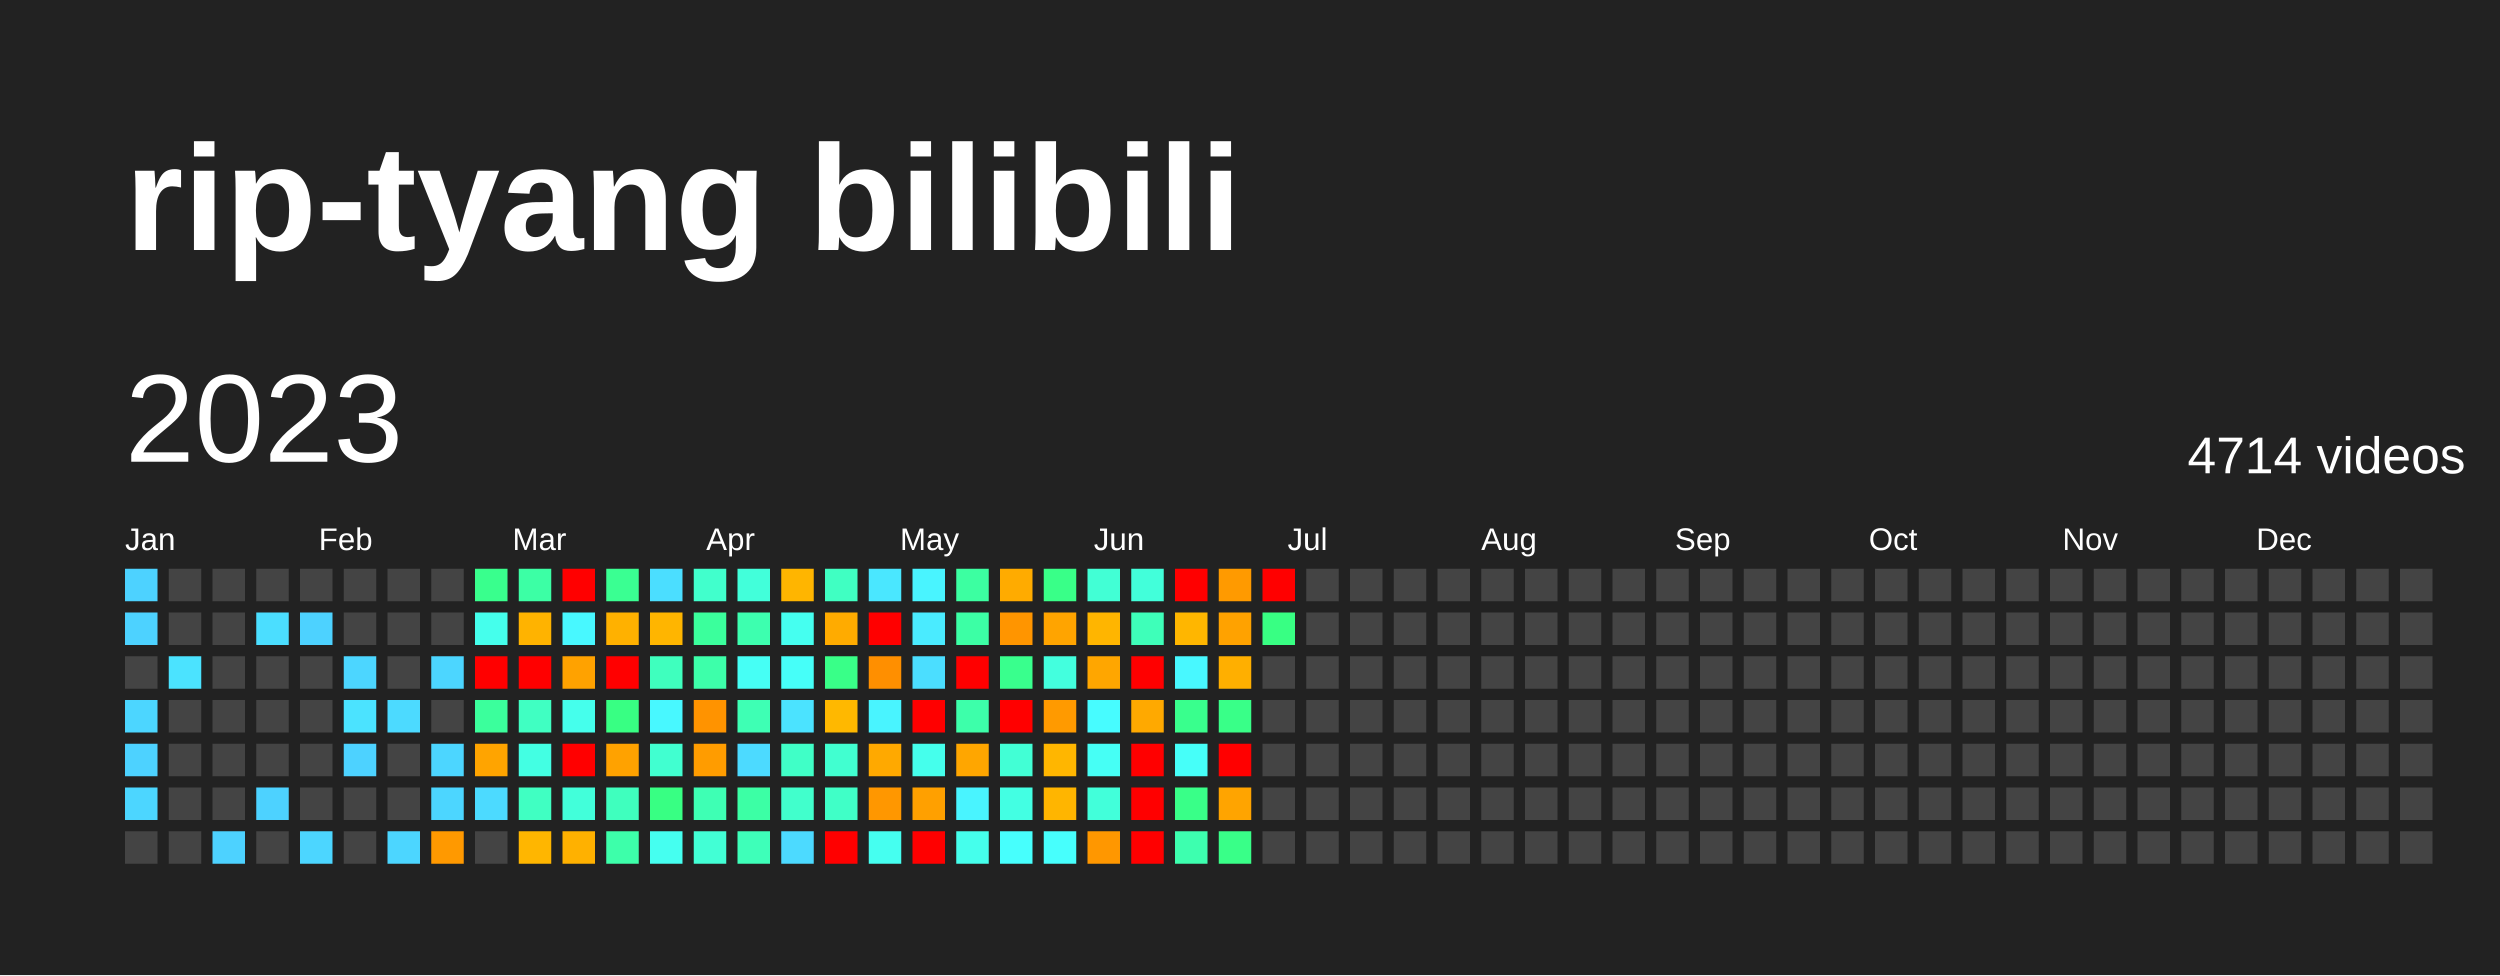
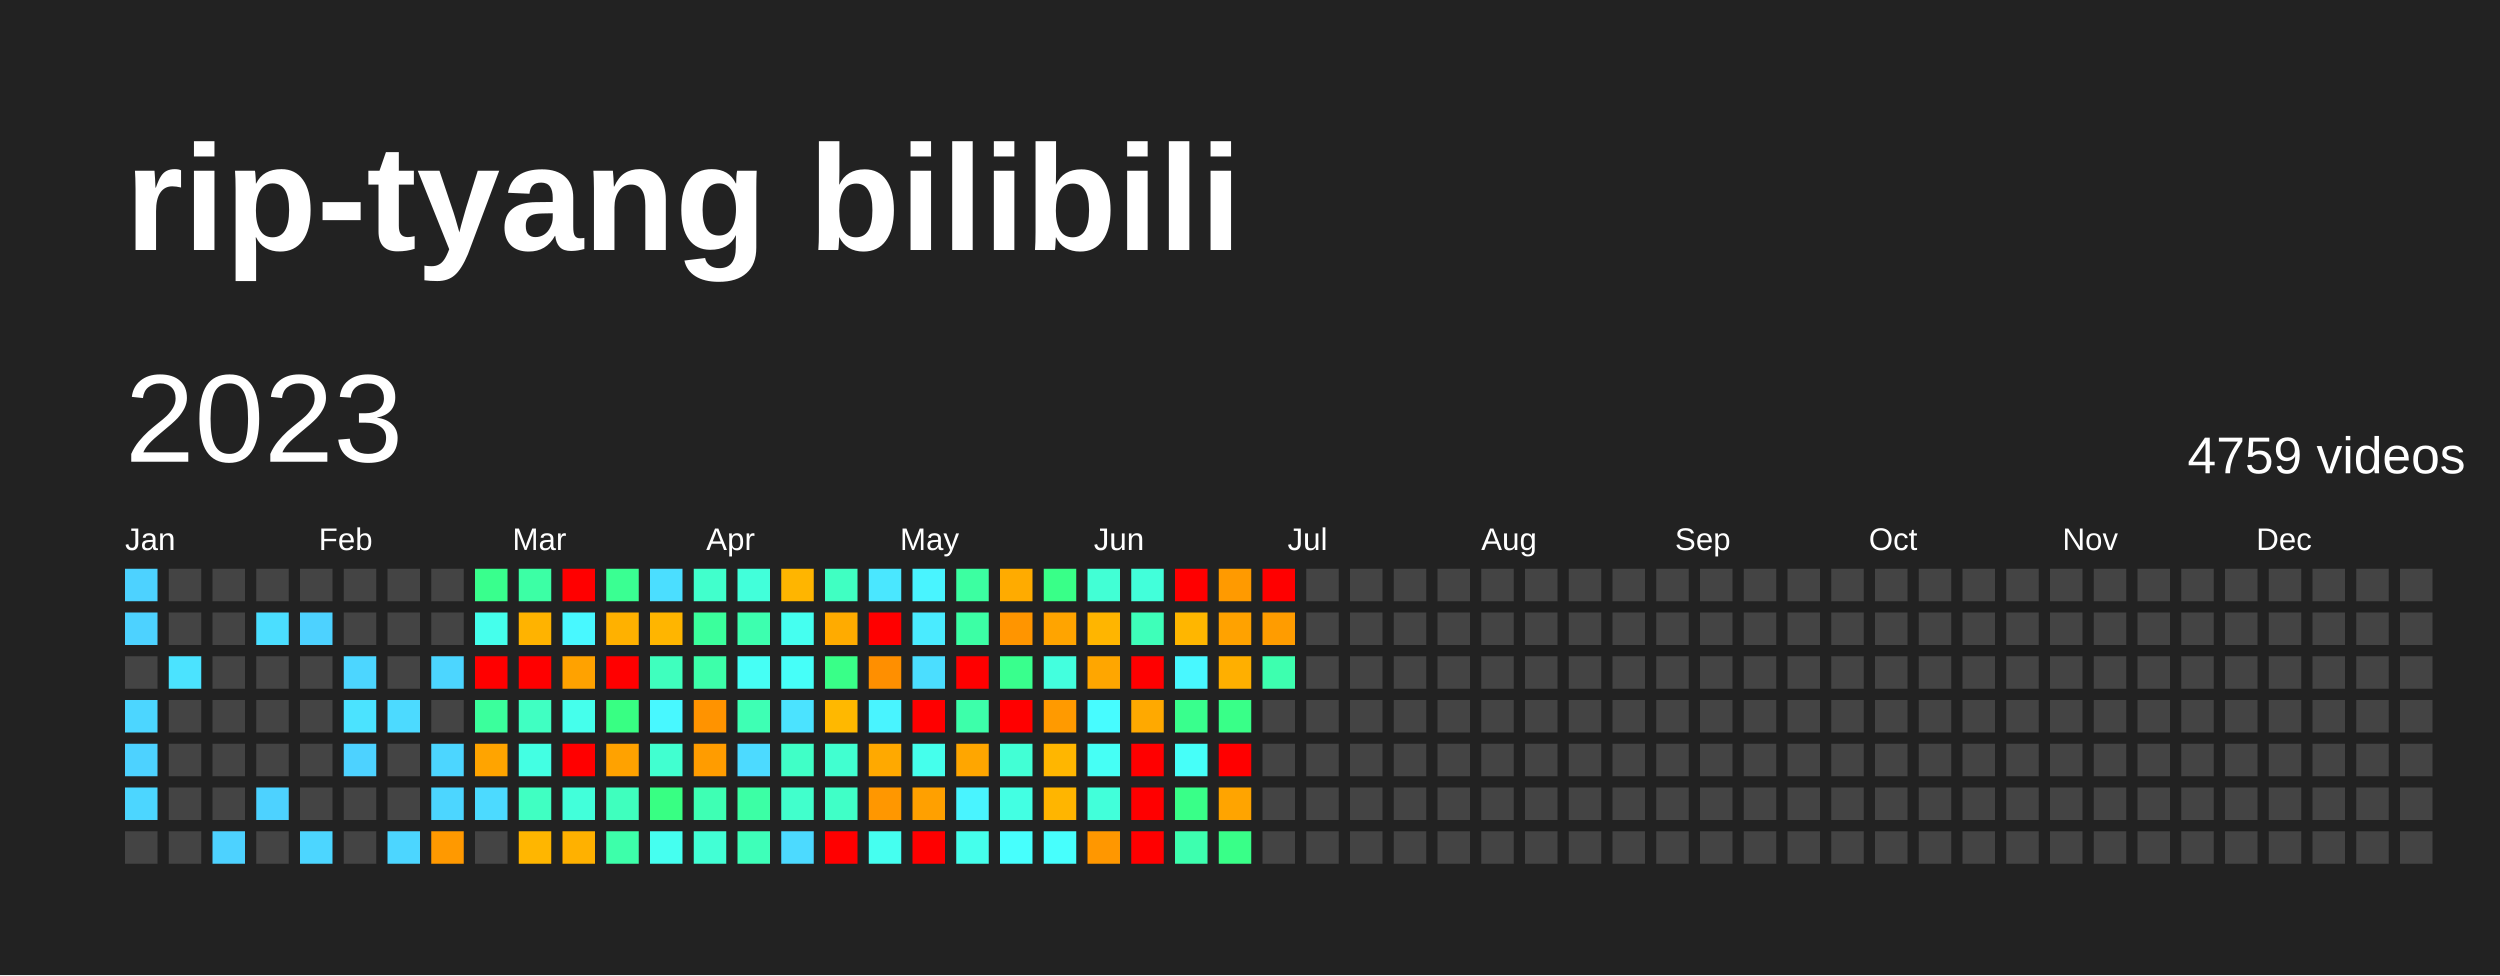
<svg xmlns="http://www.w3.org/2000/svg" baseProfile="full" height="78mm" version="1.1" viewBox="0,0,200,78" width="200mm">
  <defs />
  <rect fill="#222222" height="78" width="200" x="0" y="0" />
  <text fill="#FFFFFF" style="font-size:12px; font-family:Arial; font-weight:bold;" x="10" y="20">rip-tyang bilibili</text>
  <text dominant-baseline="hanging" fill="#FFFFFF" style="font-size:10.0px; font-family:Arial;" x="10" y="30">2023</text>
-   <text dominant-baseline="hanging" fill="#FFFFFF" style="font-size:4.125px; font-family:Arial;" x="175" y="35">4714 videos</text>
+   <text dominant-baseline="hanging" fill="#FFFFFF" style="font-size:4.125px; font-family:Arial;" x="175" y="35">4759 videos</text>
  <text fill="#FFFFFF" style="font-size:2.5px; font-family:Arial" x="10.0" y="44">Jan</text>
  <text fill="#FFFFFF" style="font-size:2.5px; font-family:Arial" x="25.5" y="44">Feb</text>
  <text fill="#FFFFFF" style="font-size:2.5px; font-family:Arial" x="41.0" y="44">Mar</text>
  <text fill="#FFFFFF" style="font-size:2.5px; font-family:Arial" x="56.5" y="44">Apr</text>
  <text fill="#FFFFFF" style="font-size:2.5px; font-family:Arial" x="72.0" y="44">May</text>
  <text fill="#FFFFFF" style="font-size:2.5px; font-family:Arial" x="87.5" y="44">Jun</text>
  <text fill="#FFFFFF" style="font-size:2.5px; font-family:Arial" x="103.0" y="44">Jul</text>
  <text fill="#FFFFFF" style="font-size:2.5px; font-family:Arial" x="118.5" y="44">Aug</text>
  <text fill="#FFFFFF" style="font-size:2.5px; font-family:Arial" x="134.0" y="44">Sep</text>
  <text fill="#FFFFFF" style="font-size:2.5px; font-family:Arial" x="149.5" y="44">Oct</text>
  <text fill="#FFFFFF" style="font-size:2.5px; font-family:Arial" x="165.0" y="44">Nov</text>
  <text fill="#FFFFFF" style="font-size:2.5px; font-family:Arial" x="180.5" y="44">Dec</text>
  <rect fill="#4dd2ff" height="2.6" width="2.6" x="10.0" y="45.5" />
  <rect fill="#4dd2ff" height="2.6" width="2.6" x="10.0" y="49.0" />
  <rect fill="#444444" height="2.6" width="2.6" x="10.0" y="52.5" />
  <rect fill="#4cd6ff" height="2.6" width="2.6" x="10.0" y="56.0" />
  <rect fill="#4dd2ff" height="2.6" width="2.6" x="10.0" y="59.5" />
  <rect fill="#4cd6ff" height="2.6" width="2.6" x="10.0" y="63.0" />
  <rect fill="#444444" height="2.6" width="2.6" x="10.0" y="66.5" />
  <rect fill="#444444" height="2.6" width="2.6" x="13.5" y="45.5" />
  <rect fill="#444444" height="2.6" width="2.6" x="13.5" y="49.0" />
  <rect fill="#4be3ff" height="2.6" width="2.6" x="13.5" y="52.5" />
  <rect fill="#444444" height="2.6" width="2.6" x="13.5" y="56.0" />
  <rect fill="#444444" height="2.6" width="2.6" x="13.5" y="59.5" />
  <rect fill="#444444" height="2.6" width="2.6" x="13.5" y="63.0" />
  <rect fill="#444444" height="2.6" width="2.6" x="13.5" y="66.5" />
  <rect fill="#444444" height="2.6" width="2.6" x="17.0" y="45.5" />
  <rect fill="#444444" height="2.6" width="2.6" x="17.0" y="49.0" />
  <rect fill="#444444" height="2.6" width="2.6" x="17.0" y="52.5" />
  <rect fill="#444444" height="2.6" width="2.6" x="17.0" y="56.0" />
  <rect fill="#444444" height="2.6" width="2.6" x="17.0" y="59.5" />
  <rect fill="#444444" height="2.6" width="2.6" x="17.0" y="63.0" />
  <rect fill="#4dd2ff" height="2.6" width="2.6" x="17.0" y="66.5" />
  <rect fill="#444444" height="2.6" width="2.6" x="20.5" y="45.5" />
  <rect fill="#4bdeff" height="2.6" width="2.6" x="20.5" y="49.0" />
  <rect fill="#444444" height="2.6" width="2.6" x="20.5" y="52.5" />
  <rect fill="#444444" height="2.6" width="2.6" x="20.5" y="56.0" />
  <rect fill="#444444" height="2.6" width="2.6" x="20.5" y="59.5" />
  <rect fill="#4dd2ff" height="2.6" width="2.6" x="20.5" y="63.0" />
  <rect fill="#444444" height="2.6" width="2.6" x="20.5" y="66.5" />
  <rect fill="#444444" height="2.6" width="2.6" x="24.0" y="45.5" />
  <rect fill="#4dd2ff" height="2.6" width="2.6" x="24.0" y="49.0" />
  <rect fill="#444444" height="2.6" width="2.6" x="24.0" y="52.5" />
  <rect fill="#444444" height="2.6" width="2.6" x="24.0" y="56.0" />
  <rect fill="#444444" height="2.6" width="2.6" x="24.0" y="59.5" />
  <rect fill="#444444" height="2.6" width="2.6" x="24.0" y="63.0" />
  <rect fill="#4cd6ff" height="2.6" width="2.6" x="24.0" y="66.5" />
  <rect fill="#444444" height="2.6" width="2.6" x="27.5" y="45.5" />
  <rect fill="#444444" height="2.6" width="2.6" x="27.5" y="49.0" />
  <rect fill="#4cd6ff" height="2.6" width="2.6" x="27.5" y="52.5" />
  <rect fill="#4be3ff" height="2.6" width="2.6" x="27.5" y="56.0" />
  <rect fill="#4dd2ff" height="2.6" width="2.6" x="27.5" y="59.5" />
  <rect fill="#444444" height="2.6" width="2.6" x="27.5" y="63.0" />
  <rect fill="#444444" height="2.6" width="2.6" x="27.5" y="66.5" />
  <rect fill="#444444" height="2.6" width="2.6" x="31.0" y="45.5" />
  <rect fill="#444444" height="2.6" width="2.6" x="31.0" y="49.0" />
  <rect fill="#444444" height="2.6" width="2.6" x="31.0" y="52.5" />
  <rect fill="#4cdaff" height="2.6" width="2.6" x="31.0" y="56.0" />
  <rect fill="#444444" height="2.6" width="2.6" x="31.0" y="59.5" />
  <rect fill="#444444" height="2.6" width="2.6" x="31.0" y="63.0" />
  <rect fill="#4cd6ff" height="2.6" width="2.6" x="31.0" y="66.5" />
  <rect fill="#444444" height="2.6" width="2.6" x="34.5" y="45.5" />
  <rect fill="#444444" height="2.6" width="2.6" x="34.5" y="49.0" />
  <rect fill="#4cd6ff" height="2.6" width="2.6" x="34.5" y="52.5" />
  <rect fill="#444444" height="2.6" width="2.6" x="34.5" y="56.0" />
  <rect fill="#4cd6ff" height="2.6" width="2.6" x="34.5" y="59.5" />
  <rect fill="#4cd6ff" height="2.6" width="2.6" x="34.5" y="63.0" />
  <rect fill="#ff9900" height="2.6" width="2.6" x="34.5" y="66.5" />
  <rect fill="#39ff8d" height="2.6" width="2.6" x="38.0" y="45.5" />
  <rect fill="#45ffec" height="2.6" width="2.6" x="38.0" y="49.0" />
  <rect fill="red" height="2.6" width="2.6" x="38.0" y="52.5" />
  <rect fill="#3bff9c" height="2.6" width="2.6" x="38.0" y="56.0" />
  <rect fill="#ffa400" height="2.6" width="2.6" x="38.0" y="59.5" />
  <rect fill="#4cdaff" height="2.6" width="2.6" x="38.0" y="63.0" />
  <rect fill="#444444" height="2.6" width="2.6" x="38.0" y="66.5" />
  <rect fill="#3cffa5" height="2.6" width="2.6" x="41.5" y="45.5" />
  <rect fill="#ffb300" height="2.6" width="2.6" x="41.5" y="49.0" />
  <rect fill="red" height="2.6" width="2.6" x="41.5" y="52.5" />
  <rect fill="#40ffc2" height="2.6" width="2.6" x="41.5" y="56.0" />
  <rect fill="#43ffe3" height="2.6" width="2.6" x="41.5" y="59.5" />
  <rect fill="#40ffc2" height="2.6" width="2.6" x="41.5" y="63.0" />
  <rect fill="#ffb600" height="2.6" width="2.6" x="41.5" y="66.5" />
  <rect fill="red" height="2.6" width="2.6" x="45.0" y="45.5" />
  <rect fill="#48f8ff" height="2.6" width="2.6" x="45.0" y="49.0" />
  <rect fill="#ffa200" height="2.6" width="2.6" x="45.0" y="52.5" />
  <rect fill="#45ffec" height="2.6" width="2.6" x="45.0" y="56.0" />
  <rect fill="red" height="2.6" width="2.6" x="45.0" y="59.5" />
  <rect fill="#42ffda" height="2.6" width="2.6" x="45.0" y="63.0" />
  <rect fill="#ffb100" height="2.6" width="2.6" x="45.0" y="66.5" />
  <rect fill="#3aff92" height="2.6" width="2.6" x="48.5" y="45.5" />
  <rect fill="#ffb100" height="2.6" width="2.6" x="48.5" y="49.0" />
  <rect fill="red" height="2.6" width="2.6" x="48.5" y="52.5" />
  <rect fill="#38ff83" height="2.6" width="2.6" x="48.5" y="56.0" />
  <rect fill="#ffa200" height="2.6" width="2.6" x="48.5" y="59.5" />
  <rect fill="#3fffbe" height="2.6" width="2.6" x="48.5" y="63.0" />
  <rect fill="#3dffaa" height="2.6" width="2.6" x="48.5" y="66.5" />
  <rect fill="#4bdeff" height="2.6" width="2.6" x="52.0" y="45.5" />
  <rect fill="#ffb500" height="2.6" width="2.6" x="52.0" y="49.0" />
  <rect fill="#3fffbe" height="2.6" width="2.6" x="52.0" y="52.5" />
  <rect fill="#48f8ff" height="2.6" width="2.6" x="52.0" y="56.0" />
  <rect fill="#41ffd0" height="2.6" width="2.6" x="52.0" y="59.5" />
  <rect fill="#38ff83" height="2.6" width="2.6" x="52.0" y="63.0" />
  <rect fill="#45fff0" height="2.6" width="2.6" x="52.0" y="66.5" />
  <rect fill="#41ffcc" height="2.6" width="2.6" x="55.5" y="45.5" />
  <rect fill="#3bff9c" height="2.6" width="2.6" x="55.5" y="49.0" />
  <rect fill="#3dffaa" height="2.6" width="2.6" x="55.5" y="52.5" />
  <rect fill="#ff9300" height="2.6" width="2.6" x="55.5" y="56.0" />
  <rect fill="#ff9c00" height="2.6" width="2.6" x="55.5" y="59.5" />
  <rect fill="#3effb4" height="2.6" width="2.6" x="55.5" y="63.0" />
  <rect fill="#42ffd5" height="2.6" width="2.6" x="55.5" y="66.5" />
  <rect fill="#42ffda" height="2.6" width="2.6" x="59.0" y="45.5" />
  <rect fill="#3dffaf" height="2.6" width="2.6" x="59.0" y="49.0" />
  <rect fill="#46fff5" height="2.6" width="2.6" x="59.0" y="52.5" />
  <rect fill="#3effb4" height="2.6" width="2.6" x="59.0" y="56.0" />
  <rect fill="#4cdaff" height="2.6" width="2.6" x="59.0" y="59.5" />
  <rect fill="#3cffa5" height="2.6" width="2.6" x="59.0" y="63.0" />
  <rect fill="#3effb9" height="2.6" width="2.6" x="59.0" y="66.5" />
  <rect fill="#ffb500" height="2.6" width="2.6" x="62.5" y="45.5" />
  <rect fill="#45fff0" height="2.6" width="2.6" x="62.5" y="49.0" />
  <rect fill="#46fff9" height="2.6" width="2.6" x="62.5" y="52.5" />
  <rect fill="#4be3ff" height="2.6" width="2.6" x="62.5" y="56.0" />
  <rect fill="#40ffc7" height="2.6" width="2.6" x="62.5" y="59.5" />
  <rect fill="#41ffcc" height="2.6" width="2.6" x="62.5" y="63.0" />
  <rect fill="#4cdaff" height="2.6" width="2.6" x="62.5" y="66.5" />
  <rect fill="#40ffc2" height="2.6" width="2.6" x="66.0" y="45.5" />
  <rect fill="#ffab00" height="2.6" width="2.6" x="66.0" y="49.0" />
  <rect fill="#39ff88" height="2.6" width="2.6" x="66.0" y="52.5" />
  <rect fill="#ffb800" height="2.6" width="2.6" x="66.0" y="56.0" />
  <rect fill="#41ffd0" height="2.6" width="2.6" x="66.0" y="59.5" />
  <rect fill="#40ffc7" height="2.6" width="2.6" x="66.0" y="63.0" />
  <rect fill="red" height="2.6" width="2.6" x="66.0" y="66.5" />
  <rect fill="#4ae7ff" height="2.6" width="2.6" x="69.5" y="45.5" />
  <rect fill="red" height="2.6" width="2.6" x="69.5" y="49.0" />
  <rect fill="#ff8f00" height="2.6" width="2.6" x="69.5" y="52.5" />
  <rect fill="#49f4ff" height="2.6" width="2.6" x="69.5" y="56.0" />
  <rect fill="#ffa900" height="2.6" width="2.6" x="69.5" y="59.5" />
  <rect fill="#ff9700" height="2.6" width="2.6" x="69.5" y="63.0" />
  <rect fill="#45fff0" height="2.6" width="2.6" x="69.5" y="66.5" />
  <rect fill="#49f4ff" height="2.6" width="2.6" x="73.0" y="45.5" />
  <rect fill="#4aebff" height="2.6" width="2.6" x="73.0" y="49.0" />
  <rect fill="#4bdeff" height="2.6" width="2.6" x="73.0" y="52.5" />
  <rect fill="red" height="2.6" width="2.6" x="73.0" y="56.0" />
  <rect fill="#45ffec" height="2.6" width="2.6" x="73.0" y="59.5" />
  <rect fill="#ffa000" height="2.6" width="2.6" x="73.0" y="63.0" />
  <rect fill="red" height="2.6" width="2.6" x="73.0" y="66.5" />
  <rect fill="#3cffa1" height="2.6" width="2.6" x="76.5" y="45.5" />
  <rect fill="#3cffa5" height="2.6" width="2.6" x="76.5" y="49.0" />
  <rect fill="red" height="2.6" width="2.6" x="76.5" y="52.5" />
  <rect fill="#3dffaa" height="2.6" width="2.6" x="76.5" y="56.0" />
  <rect fill="#ffa600" height="2.6" width="2.6" x="76.5" y="59.5" />
  <rect fill="#49f4ff" height="2.6" width="2.6" x="76.5" y="63.0" />
  <rect fill="#45ffec" height="2.6" width="2.6" x="76.5" y="66.5" />
  <rect fill="#ffab00" height="2.6" width="2.6" x="80.0" y="45.5" />
  <rect fill="#ff9500" height="2.6" width="2.6" x="80.0" y="49.0" />
  <rect fill="#39ff8d" height="2.6" width="2.6" x="80.0" y="52.5" />
  <rect fill="red" height="2.6" width="2.6" x="80.0" y="56.0" />
  <rect fill="#42ffd5" height="2.6" width="2.6" x="80.0" y="59.5" />
  <rect fill="#43ffe3" height="2.6" width="2.6" x="80.0" y="63.0" />
  <rect fill="#47fffd" height="2.6" width="2.6" x="80.0" y="66.5" />
  <rect fill="#39ff88" height="2.6" width="2.6" x="83.5" y="45.5" />
  <rect fill="#ffa400" height="2.6" width="2.6" x="83.5" y="49.0" />
  <rect fill="#43ffde" height="2.6" width="2.6" x="83.5" y="52.5" />
  <rect fill="#ff9a00" height="2.6" width="2.6" x="83.5" y="56.0" />
  <rect fill="#ffb600" height="2.6" width="2.6" x="83.5" y="59.5" />
  <rect fill="#ffb500" height="2.6" width="2.6" x="83.5" y="63.0" />
  <rect fill="#47fffd" height="2.6" width="2.6" x="83.5" y="66.5" />
  <rect fill="#42ffd5" height="2.6" width="2.6" x="87.0" y="45.5" />
  <rect fill="#ffb500" height="2.6" width="2.6" x="87.0" y="49.0" />
  <rect fill="#ffa600" height="2.6" width="2.6" x="87.0" y="52.5" />
  <rect fill="#47fcff" height="2.6" width="2.6" x="87.0" y="56.0" />
  <rect fill="#46fff5" height="2.6" width="2.6" x="87.0" y="59.5" />
  <rect fill="#42ffda" height="2.6" width="2.6" x="87.0" y="63.0" />
  <rect fill="#ff9700" height="2.6" width="2.6" x="87.0" y="66.5" />
  <rect fill="#42ffda" height="2.6" width="2.6" x="90.5" y="45.5" />
  <rect fill="#3effb9" height="2.6" width="2.6" x="90.5" y="49.0" />
  <rect fill="red" height="2.6" width="2.6" x="90.5" y="52.5" />
  <rect fill="#ffa900" height="2.6" width="2.6" x="90.5" y="56.0" />
  <rect fill="red" height="2.6" width="2.6" x="90.5" y="59.5" />
  <rect fill="red" height="2.6" width="2.6" x="90.5" y="63.0" />
  <rect fill="red" height="2.6" width="2.6" x="90.5" y="66.5" />
  <rect fill="red" height="2.6" width="2.6" x="94.0" y="45.5" />
  <rect fill="#ffb600" height="2.6" width="2.6" x="94.0" y="49.0" />
  <rect fill="#48f8ff" height="2.6" width="2.6" x="94.0" y="52.5" />
  <rect fill="#39ff8d" height="2.6" width="2.6" x="94.0" y="56.0" />
  <rect fill="#46fff9" height="2.6" width="2.6" x="94.0" y="59.5" />
  <rect fill="#39ff88" height="2.6" width="2.6" x="94.0" y="63.0" />
  <rect fill="#3dffaf" height="2.6" width="2.6" x="94.0" y="66.5" />
  <rect fill="#ff9a00" height="2.6" width="2.6" x="97.5" y="45.5" />
  <rect fill="#ffa200" height="2.6" width="2.6" x="97.5" y="49.0" />
  <rect fill="#ffaf00" height="2.6" width="2.6" x="97.5" y="52.5" />
  <rect fill="#39ff88" height="2.6" width="2.6" x="97.5" y="56.0" />
  <rect fill="red" height="2.6" width="2.6" x="97.5" y="59.5" />
  <rect fill="#ffa400" height="2.6" width="2.6" x="97.5" y="63.0" />
  <rect fill="#39ff88" height="2.6" width="2.6" x="97.5" y="66.5" />
  <rect fill="red" height="2.6" width="2.6" x="101.0" y="45.5" />
-   <rect fill="#38ff83" height="2.6" width="2.6" x="101.0" y="49.0" />
-   <rect fill="#444444" height="2.6" width="2.6" x="101.0" y="52.5" />
+   <rect fill="#ff9c00" height="2.6" width="2.6" x="101.0" y="49.0" />
+   <rect fill="#3dffaf" height="2.6" width="2.6" x="101.0" y="52.5" />
  <rect fill="#444444" height="2.6" width="2.6" x="101.0" y="56.0" />
  <rect fill="#444444" height="2.6" width="2.6" x="101.0" y="59.5" />
  <rect fill="#444444" height="2.6" width="2.6" x="101.0" y="63.0" />
  <rect fill="#444444" height="2.6" width="2.6" x="101.0" y="66.5" />
  <rect fill="#444444" height="2.6" width="2.6" x="104.5" y="45.5" />
  <rect fill="#444444" height="2.6" width="2.6" x="104.5" y="49.0" />
  <rect fill="#444444" height="2.6" width="2.6" x="104.5" y="52.5" />
  <rect fill="#444444" height="2.6" width="2.6" x="104.5" y="56.0" />
  <rect fill="#444444" height="2.6" width="2.6" x="104.5" y="59.5" />
  <rect fill="#444444" height="2.6" width="2.6" x="104.5" y="63.0" />
  <rect fill="#444444" height="2.6" width="2.6" x="104.5" y="66.5" />
  <rect fill="#444444" height="2.6" width="2.6" x="108.0" y="45.5" />
  <rect fill="#444444" height="2.6" width="2.6" x="108.0" y="49.0" />
  <rect fill="#444444" height="2.6" width="2.6" x="108.0" y="52.5" />
  <rect fill="#444444" height="2.6" width="2.6" x="108.0" y="56.0" />
  <rect fill="#444444" height="2.6" width="2.6" x="108.0" y="59.5" />
  <rect fill="#444444" height="2.6" width="2.6" x="108.0" y="63.0" />
  <rect fill="#444444" height="2.6" width="2.6" x="108.0" y="66.5" />
  <rect fill="#444444" height="2.6" width="2.6" x="111.5" y="45.5" />
  <rect fill="#444444" height="2.6" width="2.6" x="111.5" y="49.0" />
  <rect fill="#444444" height="2.6" width="2.6" x="111.5" y="52.5" />
  <rect fill="#444444" height="2.6" width="2.6" x="111.5" y="56.0" />
  <rect fill="#444444" height="2.6" width="2.6" x="111.5" y="59.5" />
  <rect fill="#444444" height="2.6" width="2.6" x="111.5" y="63.0" />
  <rect fill="#444444" height="2.6" width="2.6" x="111.5" y="66.5" />
  <rect fill="#444444" height="2.6" width="2.6" x="115.0" y="45.5" />
  <rect fill="#444444" height="2.6" width="2.6" x="115.0" y="49.0" />
  <rect fill="#444444" height="2.6" width="2.6" x="115.0" y="52.5" />
  <rect fill="#444444" height="2.6" width="2.6" x="115.0" y="56.0" />
  <rect fill="#444444" height="2.6" width="2.6" x="115.0" y="59.5" />
  <rect fill="#444444" height="2.6" width="2.6" x="115.0" y="63.0" />
  <rect fill="#444444" height="2.6" width="2.6" x="115.0" y="66.5" />
  <rect fill="#444444" height="2.6" width="2.6" x="118.5" y="45.5" />
  <rect fill="#444444" height="2.6" width="2.6" x="118.5" y="49.0" />
  <rect fill="#444444" height="2.6" width="2.6" x="118.5" y="52.5" />
  <rect fill="#444444" height="2.6" width="2.6" x="118.5" y="56.0" />
  <rect fill="#444444" height="2.6" width="2.6" x="118.5" y="59.5" />
  <rect fill="#444444" height="2.6" width="2.6" x="118.5" y="63.0" />
  <rect fill="#444444" height="2.6" width="2.6" x="118.5" y="66.5" />
  <rect fill="#444444" height="2.6" width="2.6" x="122.0" y="45.5" />
  <rect fill="#444444" height="2.6" width="2.6" x="122.0" y="49.0" />
  <rect fill="#444444" height="2.6" width="2.6" x="122.0" y="52.5" />
  <rect fill="#444444" height="2.6" width="2.6" x="122.0" y="56.0" />
  <rect fill="#444444" height="2.6" width="2.6" x="122.0" y="59.5" />
  <rect fill="#444444" height="2.6" width="2.6" x="122.0" y="63.0" />
  <rect fill="#444444" height="2.6" width="2.6" x="122.0" y="66.5" />
  <rect fill="#444444" height="2.6" width="2.6" x="125.5" y="45.5" />
  <rect fill="#444444" height="2.6" width="2.6" x="125.5" y="49.0" />
  <rect fill="#444444" height="2.6" width="2.6" x="125.5" y="52.5" />
  <rect fill="#444444" height="2.6" width="2.6" x="125.5" y="56.0" />
  <rect fill="#444444" height="2.6" width="2.6" x="125.5" y="59.5" />
  <rect fill="#444444" height="2.6" width="2.6" x="125.5" y="63.0" />
  <rect fill="#444444" height="2.6" width="2.6" x="125.5" y="66.5" />
  <rect fill="#444444" height="2.6" width="2.6" x="129.0" y="45.5" />
  <rect fill="#444444" height="2.6" width="2.6" x="129.0" y="49.0" />
  <rect fill="#444444" height="2.6" width="2.6" x="129.0" y="52.5" />
  <rect fill="#444444" height="2.6" width="2.6" x="129.0" y="56.0" />
  <rect fill="#444444" height="2.6" width="2.6" x="129.0" y="59.5" />
  <rect fill="#444444" height="2.6" width="2.6" x="129.0" y="63.0" />
  <rect fill="#444444" height="2.6" width="2.6" x="129.0" y="66.5" />
  <rect fill="#444444" height="2.6" width="2.6" x="132.5" y="45.5" />
  <rect fill="#444444" height="2.6" width="2.6" x="132.5" y="49.0" />
  <rect fill="#444444" height="2.6" width="2.6" x="132.5" y="52.5" />
  <rect fill="#444444" height="2.6" width="2.6" x="132.5" y="56.0" />
  <rect fill="#444444" height="2.6" width="2.6" x="132.5" y="59.5" />
  <rect fill="#444444" height="2.6" width="2.6" x="132.5" y="63.0" />
  <rect fill="#444444" height="2.6" width="2.6" x="132.5" y="66.5" />
  <rect fill="#444444" height="2.6" width="2.6" x="136.0" y="45.5" />
  <rect fill="#444444" height="2.6" width="2.6" x="136.0" y="49.0" />
  <rect fill="#444444" height="2.6" width="2.6" x="136.0" y="52.5" />
  <rect fill="#444444" height="2.6" width="2.6" x="136.0" y="56.0" />
  <rect fill="#444444" height="2.6" width="2.6" x="136.0" y="59.5" />
  <rect fill="#444444" height="2.6" width="2.6" x="136.0" y="63.0" />
  <rect fill="#444444" height="2.6" width="2.6" x="136.0" y="66.5" />
  <rect fill="#444444" height="2.6" width="2.6" x="139.5" y="45.5" />
  <rect fill="#444444" height="2.6" width="2.6" x="139.5" y="49.0" />
  <rect fill="#444444" height="2.6" width="2.6" x="139.5" y="52.5" />
  <rect fill="#444444" height="2.6" width="2.6" x="139.5" y="56.0" />
  <rect fill="#444444" height="2.6" width="2.6" x="139.5" y="59.5" />
  <rect fill="#444444" height="2.6" width="2.6" x="139.5" y="63.0" />
  <rect fill="#444444" height="2.6" width="2.6" x="139.5" y="66.5" />
  <rect fill="#444444" height="2.6" width="2.6" x="143.0" y="45.5" />
  <rect fill="#444444" height="2.6" width="2.6" x="143.0" y="49.0" />
  <rect fill="#444444" height="2.6" width="2.6" x="143.0" y="52.5" />
  <rect fill="#444444" height="2.6" width="2.6" x="143.0" y="56.0" />
  <rect fill="#444444" height="2.6" width="2.6" x="143.0" y="59.5" />
  <rect fill="#444444" height="2.6" width="2.6" x="143.0" y="63.0" />
  <rect fill="#444444" height="2.6" width="2.6" x="143.0" y="66.5" />
  <rect fill="#444444" height="2.6" width="2.6" x="146.5" y="45.5" />
  <rect fill="#444444" height="2.6" width="2.6" x="146.5" y="49.0" />
  <rect fill="#444444" height="2.6" width="2.6" x="146.5" y="52.5" />
  <rect fill="#444444" height="2.6" width="2.6" x="146.5" y="56.0" />
  <rect fill="#444444" height="2.6" width="2.6" x="146.5" y="59.5" />
  <rect fill="#444444" height="2.6" width="2.6" x="146.5" y="63.0" />
  <rect fill="#444444" height="2.6" width="2.6" x="146.5" y="66.5" />
  <rect fill="#444444" height="2.6" width="2.6" x="150.0" y="45.5" />
  <rect fill="#444444" height="2.6" width="2.6" x="150.0" y="49.0" />
  <rect fill="#444444" height="2.6" width="2.6" x="150.0" y="52.5" />
  <rect fill="#444444" height="2.6" width="2.6" x="150.0" y="56.0" />
  <rect fill="#444444" height="2.6" width="2.6" x="150.0" y="59.5" />
  <rect fill="#444444" height="2.6" width="2.6" x="150.0" y="63.0" />
  <rect fill="#444444" height="2.6" width="2.6" x="150.0" y="66.5" />
  <rect fill="#444444" height="2.6" width="2.6" x="153.5" y="45.5" />
  <rect fill="#444444" height="2.6" width="2.6" x="153.5" y="49.0" />
  <rect fill="#444444" height="2.6" width="2.6" x="153.5" y="52.5" />
  <rect fill="#444444" height="2.6" width="2.6" x="153.5" y="56.0" />
  <rect fill="#444444" height="2.6" width="2.6" x="153.5" y="59.5" />
  <rect fill="#444444" height="2.6" width="2.6" x="153.5" y="63.0" />
  <rect fill="#444444" height="2.6" width="2.6" x="153.5" y="66.5" />
  <rect fill="#444444" height="2.6" width="2.6" x="157.0" y="45.5" />
  <rect fill="#444444" height="2.6" width="2.6" x="157.0" y="49.0" />
  <rect fill="#444444" height="2.6" width="2.6" x="157.0" y="52.5" />
  <rect fill="#444444" height="2.6" width="2.6" x="157.0" y="56.0" />
  <rect fill="#444444" height="2.6" width="2.6" x="157.0" y="59.5" />
  <rect fill="#444444" height="2.6" width="2.6" x="157.0" y="63.0" />
  <rect fill="#444444" height="2.6" width="2.6" x="157.0" y="66.5" />
  <rect fill="#444444" height="2.6" width="2.6" x="160.5" y="45.5" />
  <rect fill="#444444" height="2.6" width="2.6" x="160.5" y="49.0" />
  <rect fill="#444444" height="2.6" width="2.6" x="160.5" y="52.5" />
  <rect fill="#444444" height="2.6" width="2.6" x="160.5" y="56.0" />
  <rect fill="#444444" height="2.6" width="2.6" x="160.5" y="59.5" />
  <rect fill="#444444" height="2.6" width="2.6" x="160.5" y="63.0" />
  <rect fill="#444444" height="2.6" width="2.6" x="160.5" y="66.5" />
  <rect fill="#444444" height="2.6" width="2.6" x="164.0" y="45.5" />
  <rect fill="#444444" height="2.6" width="2.6" x="164.0" y="49.0" />
  <rect fill="#444444" height="2.6" width="2.6" x="164.0" y="52.5" />
  <rect fill="#444444" height="2.6" width="2.6" x="164.0" y="56.0" />
  <rect fill="#444444" height="2.6" width="2.6" x="164.0" y="59.5" />
  <rect fill="#444444" height="2.6" width="2.6" x="164.0" y="63.0" />
  <rect fill="#444444" height="2.6" width="2.6" x="164.0" y="66.5" />
  <rect fill="#444444" height="2.6" width="2.6" x="167.5" y="45.5" />
  <rect fill="#444444" height="2.6" width="2.6" x="167.5" y="49.0" />
  <rect fill="#444444" height="2.6" width="2.6" x="167.5" y="52.5" />
  <rect fill="#444444" height="2.6" width="2.6" x="167.5" y="56.0" />
  <rect fill="#444444" height="2.6" width="2.6" x="167.5" y="59.5" />
  <rect fill="#444444" height="2.6" width="2.6" x="167.5" y="63.0" />
  <rect fill="#444444" height="2.6" width="2.6" x="167.5" y="66.5" />
  <rect fill="#444444" height="2.6" width="2.6" x="171.0" y="45.5" />
  <rect fill="#444444" height="2.6" width="2.6" x="171.0" y="49.0" />
  <rect fill="#444444" height="2.6" width="2.6" x="171.0" y="52.5" />
  <rect fill="#444444" height="2.6" width="2.6" x="171.0" y="56.0" />
  <rect fill="#444444" height="2.6" width="2.6" x="171.0" y="59.5" />
  <rect fill="#444444" height="2.6" width="2.6" x="171.0" y="63.0" />
  <rect fill="#444444" height="2.6" width="2.6" x="171.0" y="66.5" />
  <rect fill="#444444" height="2.6" width="2.6" x="174.5" y="45.5" />
  <rect fill="#444444" height="2.6" width="2.6" x="174.5" y="49.0" />
  <rect fill="#444444" height="2.6" width="2.6" x="174.5" y="52.5" />
  <rect fill="#444444" height="2.6" width="2.6" x="174.5" y="56.0" />
  <rect fill="#444444" height="2.6" width="2.6" x="174.5" y="59.5" />
  <rect fill="#444444" height="2.6" width="2.6" x="174.5" y="63.0" />
  <rect fill="#444444" height="2.6" width="2.6" x="174.5" y="66.5" />
  <rect fill="#444444" height="2.6" width="2.6" x="178.0" y="45.5" />
  <rect fill="#444444" height="2.6" width="2.6" x="178.0" y="49.0" />
  <rect fill="#444444" height="2.6" width="2.6" x="178.0" y="52.5" />
  <rect fill="#444444" height="2.6" width="2.6" x="178.0" y="56.0" />
  <rect fill="#444444" height="2.6" width="2.6" x="178.0" y="59.5" />
  <rect fill="#444444" height="2.6" width="2.6" x="178.0" y="63.0" />
  <rect fill="#444444" height="2.6" width="2.6" x="178.0" y="66.5" />
  <rect fill="#444444" height="2.6" width="2.6" x="181.5" y="45.5" />
  <rect fill="#444444" height="2.6" width="2.6" x="181.5" y="49.0" />
  <rect fill="#444444" height="2.6" width="2.6" x="181.5" y="52.5" />
  <rect fill="#444444" height="2.6" width="2.6" x="181.5" y="56.0" />
  <rect fill="#444444" height="2.6" width="2.6" x="181.5" y="59.5" />
  <rect fill="#444444" height="2.6" width="2.6" x="181.5" y="63.0" />
  <rect fill="#444444" height="2.6" width="2.6" x="181.5" y="66.5" />
  <rect fill="#444444" height="2.6" width="2.6" x="185.0" y="45.5" />
  <rect fill="#444444" height="2.6" width="2.6" x="185.0" y="49.0" />
  <rect fill="#444444" height="2.6" width="2.6" x="185.0" y="52.5" />
  <rect fill="#444444" height="2.6" width="2.6" x="185.0" y="56.0" />
  <rect fill="#444444" height="2.6" width="2.6" x="185.0" y="59.5" />
  <rect fill="#444444" height="2.6" width="2.6" x="185.0" y="63.0" />
  <rect fill="#444444" height="2.6" width="2.6" x="185.0" y="66.5" />
  <rect fill="#444444" height="2.6" width="2.6" x="188.5" y="45.5" />
  <rect fill="#444444" height="2.6" width="2.6" x="188.5" y="49.0" />
  <rect fill="#444444" height="2.6" width="2.6" x="188.5" y="52.5" />
  <rect fill="#444444" height="2.6" width="2.6" x="188.5" y="56.0" />
  <rect fill="#444444" height="2.6" width="2.6" x="188.5" y="59.5" />
  <rect fill="#444444" height="2.6" width="2.6" x="188.5" y="63.0" />
  <rect fill="#444444" height="2.6" width="2.6" x="188.5" y="66.5" />
  <rect fill="#444444" height="2.6" width="2.6" x="192.0" y="45.5" />
  <rect fill="#444444" height="2.6" width="2.6" x="192.0" y="49.0" />
  <rect fill="#444444" height="2.6" width="2.6" x="192.0" y="52.5" />
  <rect fill="#444444" height="2.6" width="2.6" x="192.0" y="56.0" />
  <rect fill="#444444" height="2.6" width="2.6" x="192.0" y="59.5" />
  <rect fill="#444444" height="2.6" width="2.6" x="192.0" y="63.0" />
  <rect fill="#444444" height="2.6" width="2.6" x="192.0" y="66.5" />
</svg>
